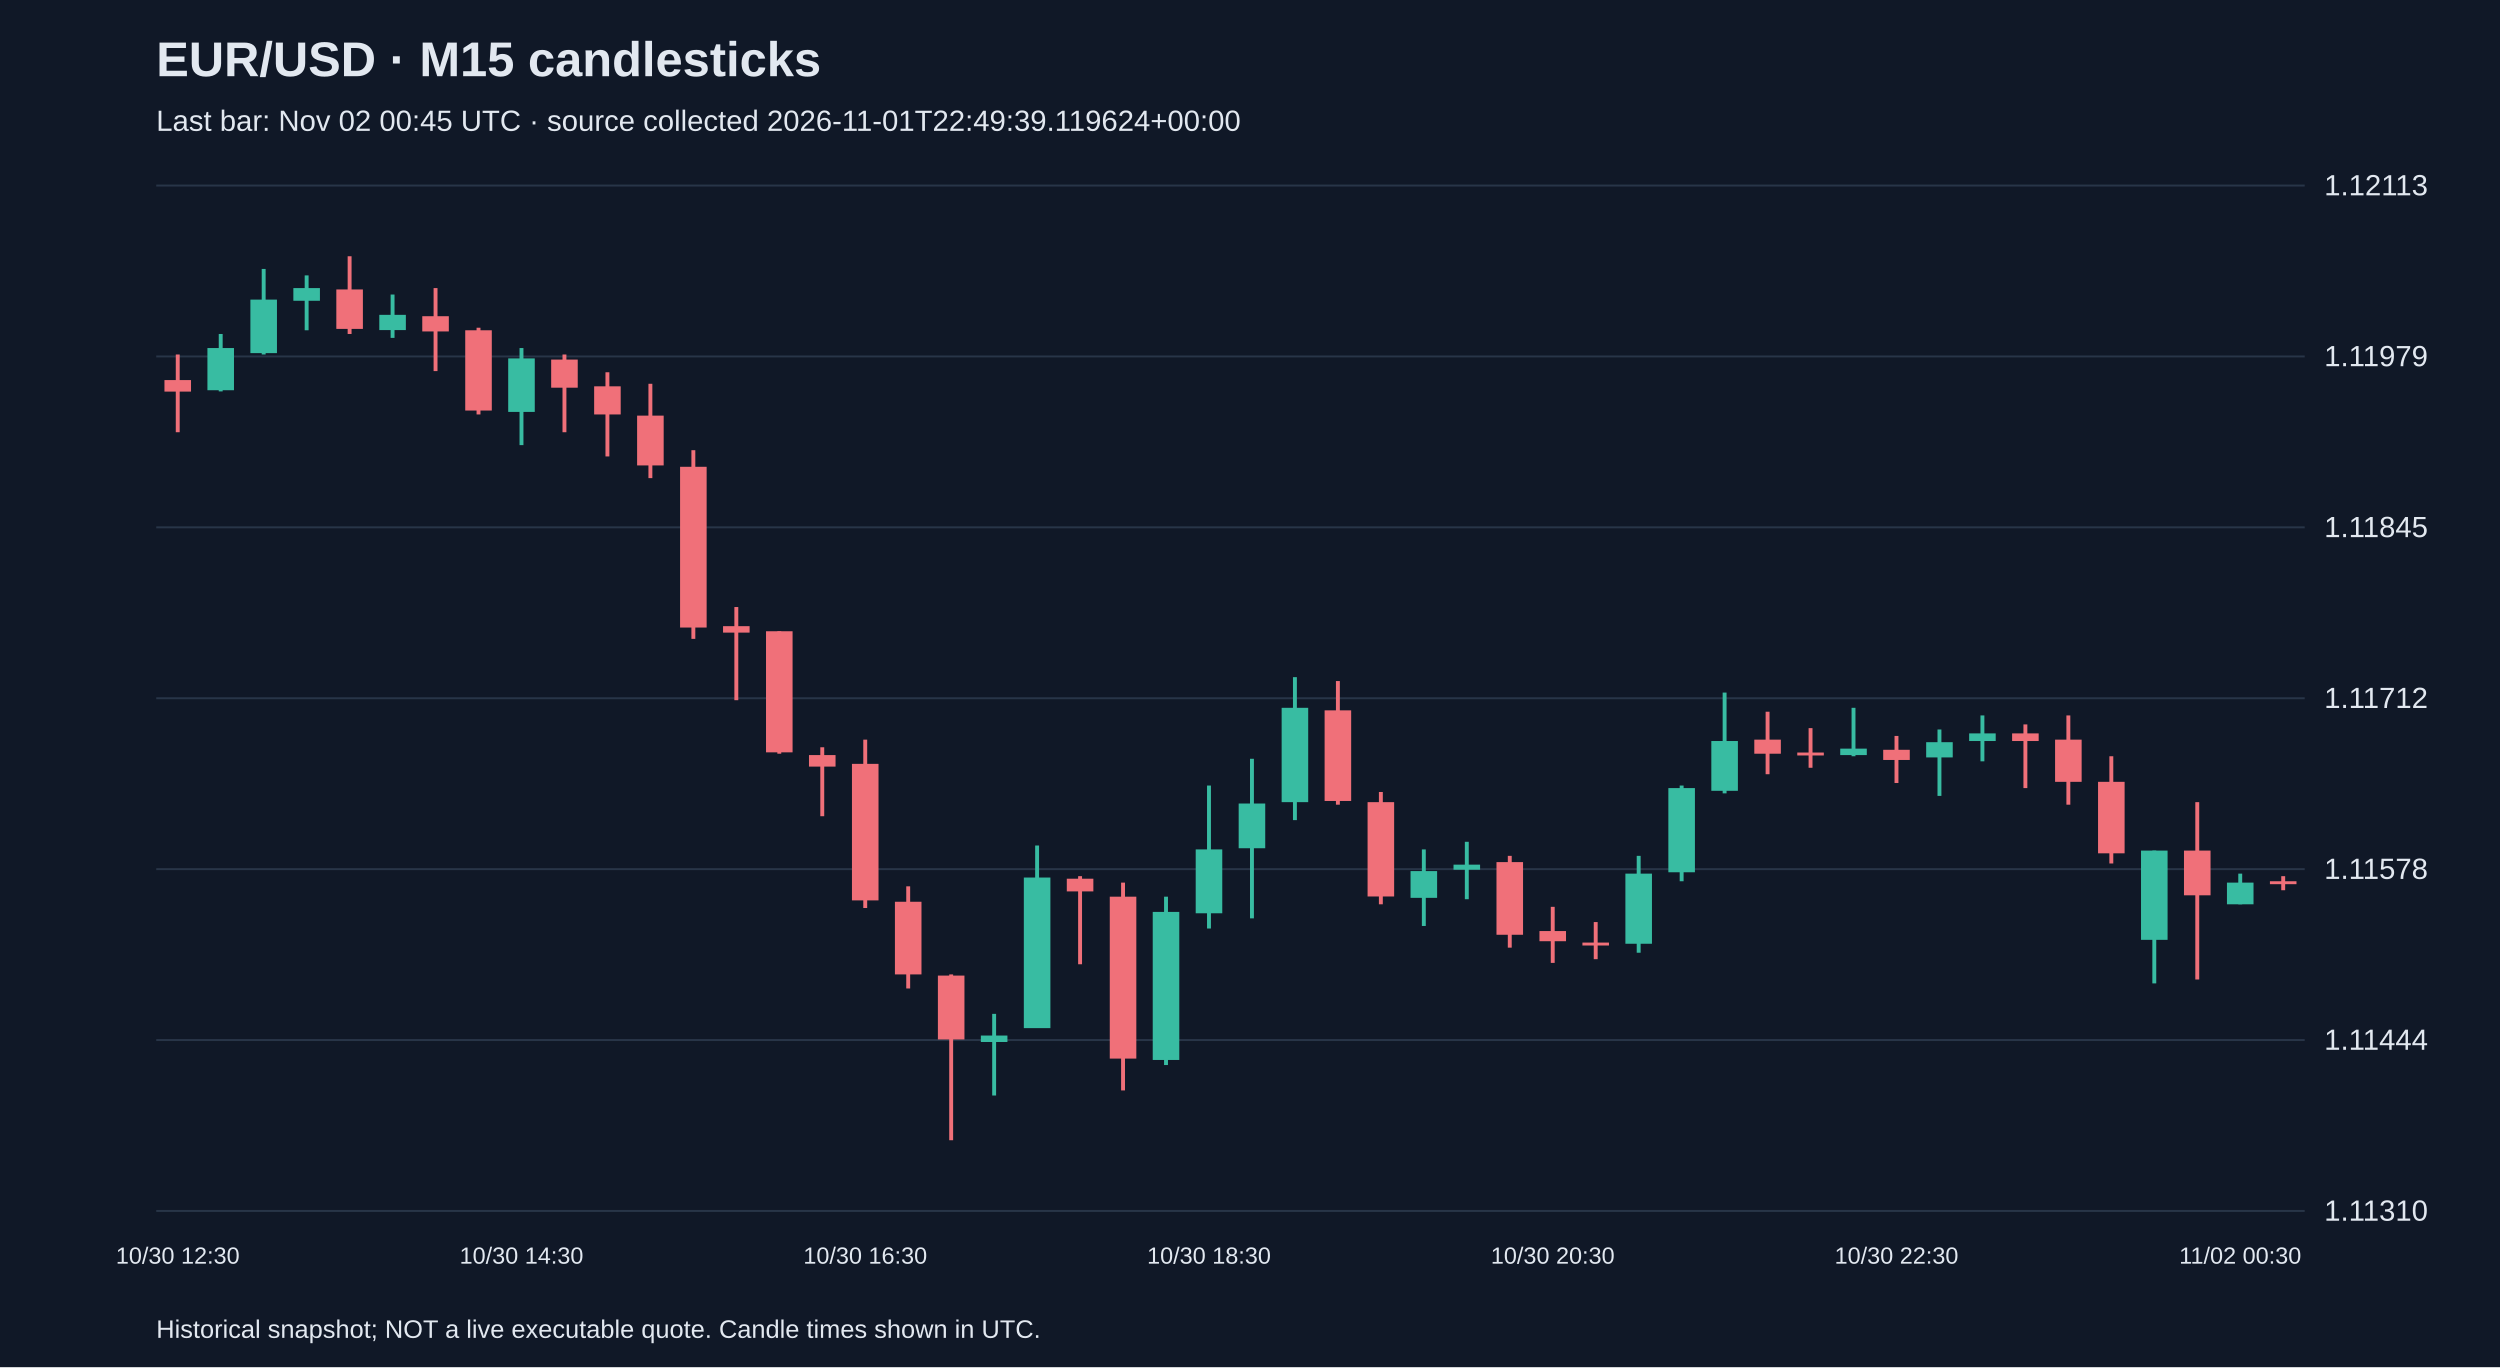
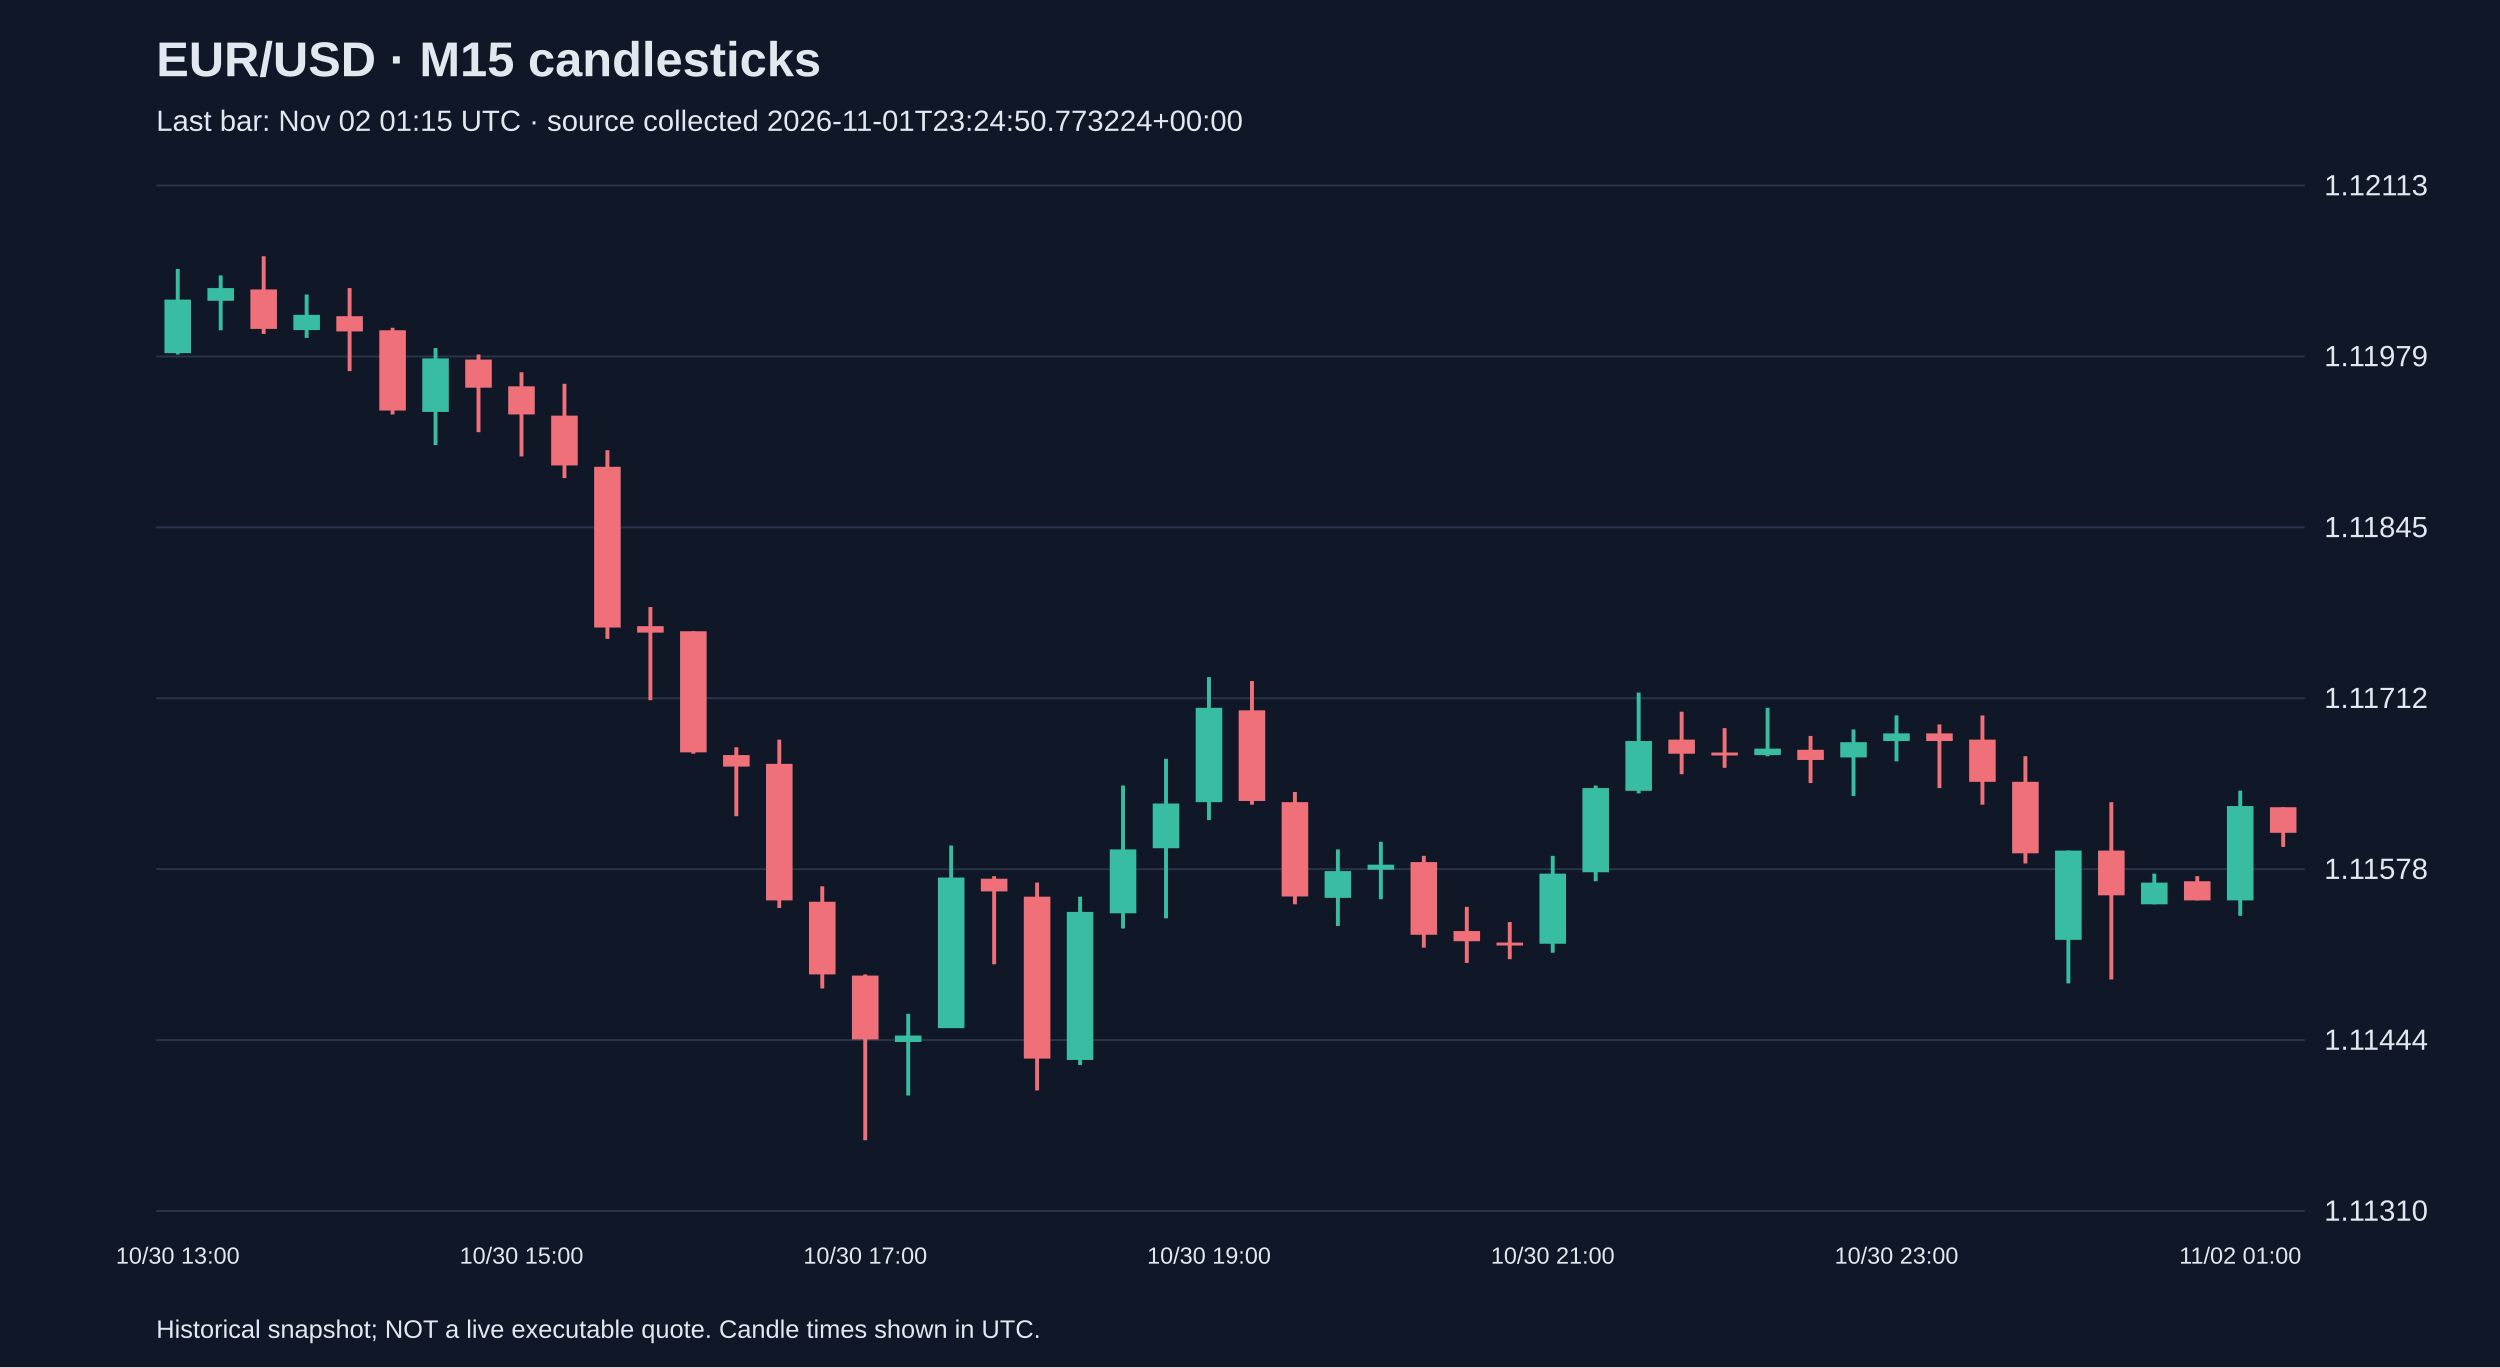
<svg xmlns="http://www.w3.org/2000/svg" viewBox="0 0 1280 700">
  <rect width="100%" height="100%" fill="#101827" />
  <style>text{font-family:Arial,sans-serif;fill:#e2e8f0}</style>
  <text x="80" y="39" font-size="25" font-weight="bold">EUR/USD · M15 candlesticks</text>
-   <text x="80" y="67" font-size="15" fill="#a6b1c5">Last bar: Nov 02 00:45 UTC · source collected 2026-11-01T22:49:39.119624+00:00</text>
+   <text x="80" y="67" font-size="15" fill="#a6b1c5">Last bar: Nov 02 01:15 UTC · source collected 2026-11-01T23:24:50.773224+00:00</text>
  <line x1="80" y1="620.0" x2="1180" y2="620.0" stroke="#283548" />
  <text x="1190" y="625.0" font-size="15">1.11310</text>
  <line x1="80" y1="532.5" x2="1180" y2="532.5" stroke="#283548" />
  <text x="1190" y="537.5" font-size="15">1.11444</text>
  <line x1="80" y1="445.0" x2="1180" y2="445.0" stroke="#283548" />
  <text x="1190" y="450.0" font-size="15">1.11578</text>
  <line x1="80" y1="357.5" x2="1180" y2="357.5" stroke="#283548" />
  <text x="1190" y="362.5" font-size="15">1.11712</text>
  <line x1="80" y1="270.0" x2="1180" y2="270.0" stroke="#283548" />
  <text x="1190" y="275.0" font-size="15">1.11845</text>
  <line x1="80" y1="182.5" x2="1180" y2="182.5" stroke="#283548" />
  <text x="1190" y="187.5" font-size="15">1.11979</text>
  <line x1="80" y1="95.0" x2="1180" y2="95.0" stroke="#283548" />
  <text x="1190" y="100.0" font-size="15">1.12113</text>
-   <line x1="91.0" y1="181.5" x2="91.0" y2="221.3" stroke="#f07079" stroke-width="2" />
-   <rect x="84.2" y="194.6" width="13.6" height="5.9" fill="#f07079" />
-   <text x="91.0" y="647" text-anchor="middle" font-size="12">10/30 12:30</text>
-   <line x1="113.0" y1="171.0" x2="113.0" y2="200.4" stroke="#38bca2" stroke-width="2" />
-   <rect x="106.2" y="178.2" width="13.6" height="21.6" fill="#38bca2" />
-   <line x1="135.0" y1="137.7" x2="135.0" y2="181.5" stroke="#38bca2" stroke-width="2" />
-   <rect x="128.2" y="153.4" width="13.6" height="27.4" fill="#38bca2" />
-   <line x1="157.0" y1="141.0" x2="157.0" y2="169.1" stroke="#38bca2" stroke-width="2" />
-   <rect x="150.2" y="147.5" width="13.6" height="6.5" fill="#38bca2" />
-   <line x1="179.0" y1="131.2" x2="179.0" y2="171.0" stroke="#f07079" stroke-width="2" />
-   <rect x="172.2" y="148.2" width="13.6" height="20.2" fill="#f07079" />
-   <line x1="201.0" y1="150.8" x2="201.0" y2="173.0" stroke="#38bca2" stroke-width="2" />
-   <rect x="194.2" y="161.2" width="13.6" height="7.8" fill="#38bca2" />
-   <line x1="223.0" y1="147.5" x2="223.0" y2="190.0" stroke="#f07079" stroke-width="2" />
-   <rect x="216.2" y="161.9" width="13.6" height="7.8" fill="#f07079" />
-   <line x1="245.0" y1="167.8" x2="245.0" y2="212.2" stroke="#f07079" stroke-width="2" />
-   <rect x="238.2" y="169.1" width="13.6" height="41.1" fill="#f07079" />
-   <line x1="267.0" y1="178.2" x2="267.0" y2="227.9" stroke="#38bca2" stroke-width="2" />
-   <rect x="260.2" y="183.5" width="13.6" height="27.4" fill="#38bca2" />
-   <text x="267.0" y="647" text-anchor="middle" font-size="12">10/30 14:30</text>
-   <line x1="289.0" y1="181.5" x2="289.0" y2="221.3" stroke="#f07079" stroke-width="2" />
-   <rect x="282.2" y="184.1" width="13.6" height="14.4" fill="#f07079" />
-   <line x1="311.0" y1="190.6" x2="311.0" y2="233.7" stroke="#f07079" stroke-width="2" />
-   <rect x="304.2" y="197.8" width="13.6" height="14.4" fill="#f07079" />
-   <line x1="333.0" y1="196.5" x2="333.0" y2="244.8" stroke="#f07079" stroke-width="2" />
-   <rect x="326.2" y="212.8" width="13.6" height="25.5" fill="#f07079" />
-   <line x1="355.0" y1="230.5" x2="355.0" y2="327.1" stroke="#f07079" stroke-width="2" />
-   <rect x="348.2" y="239.0" width="13.6" height="82.3" fill="#f07079" />
-   <line x1="377.0" y1="310.8" x2="377.0" y2="358.5" stroke="#f07079" stroke-width="2" />
-   <rect x="370.2" y="320.6" width="13.6" height="3.3" fill="#f07079" />
-   <line x1="399.0" y1="323.2" x2="399.0" y2="385.9" stroke="#f07079" stroke-width="2" />
-   <rect x="392.2" y="323.2" width="13.6" height="62.0" fill="#f07079" />
-   <line x1="421.0" y1="382.6" x2="421.0" y2="417.9" stroke="#f07079" stroke-width="2" />
-   <rect x="414.2" y="386.6" width="13.6" height="5.9" fill="#f07079" />
-   <line x1="443.0" y1="378.7" x2="443.0" y2="464.9" stroke="#f07079" stroke-width="2" />
-   <rect x="436.2" y="391.1" width="13.6" height="69.9" fill="#f07079" />
-   <text x="443.0" y="647" text-anchor="middle" font-size="12">10/30 16:30</text>
-   <line x1="465.0" y1="453.8" x2="465.0" y2="506.1" stroke="#f07079" stroke-width="2" />
-   <rect x="458.2" y="461.7" width="13.6" height="37.2" fill="#f07079" />
-   <line x1="487.0" y1="498.9" x2="487.0" y2="583.8" stroke="#f07079" stroke-width="2" />
-   <rect x="480.2" y="499.5" width="13.6" height="32.7" fill="#f07079" />
-   <line x1="509.0" y1="519.1" x2="509.0" y2="560.9" stroke="#38bca2" stroke-width="2" />
-   <rect x="502.2" y="530.2" width="13.6" height="3.3" fill="#38bca2" />
-   <line x1="531.0" y1="432.9" x2="531.0" y2="526.3" stroke="#38bca2" stroke-width="2" />
-   <rect x="524.2" y="449.3" width="13.6" height="77.1" fill="#38bca2" />
-   <line x1="553.0" y1="448.6" x2="553.0" y2="493.7" stroke="#f07079" stroke-width="2" />
-   <rect x="546.2" y="449.9" width="13.6" height="6.5" fill="#f07079" />
-   <line x1="575.0" y1="451.9" x2="575.0" y2="558.3" stroke="#f07079" stroke-width="2" />
-   <rect x="568.2" y="459.1" width="13.6" height="82.9" fill="#f07079" />
-   <line x1="597.0" y1="459.1" x2="597.0" y2="545.3" stroke="#38bca2" stroke-width="2" />
-   <rect x="590.2" y="466.9" width="13.6" height="75.8" fill="#38bca2" />
-   <line x1="619.0" y1="402.2" x2="619.0" y2="475.4" stroke="#38bca2" stroke-width="2" />
-   <rect x="612.2" y="434.9" width="13.6" height="32.7" fill="#38bca2" />
-   <text x="619.0" y="647" text-anchor="middle" font-size="12">10/30 18:30</text>
-   <line x1="641.0" y1="388.5" x2="641.0" y2="470.2" stroke="#38bca2" stroke-width="2" />
-   <rect x="634.2" y="411.4" width="13.6" height="22.9" fill="#38bca2" />
-   <line x1="663.0" y1="346.7" x2="663.0" y2="419.9" stroke="#38bca2" stroke-width="2" />
-   <rect x="656.2" y="362.4" width="13.6" height="48.3" fill="#38bca2" />
-   <line x1="685.0" y1="348.7" x2="685.0" y2="412.0" stroke="#f07079" stroke-width="2" />
-   <rect x="678.2" y="363.7" width="13.6" height="46.4" fill="#f07079" />
-   <line x1="707.0" y1="405.5" x2="707.0" y2="463.0" stroke="#f07079" stroke-width="2" />
-   <rect x="700.2" y="410.7" width="13.6" height="48.3" fill="#f07079" />
-   <line x1="729.0" y1="434.9" x2="729.0" y2="474.1" stroke="#38bca2" stroke-width="2" />
-   <rect x="722.2" y="446.0" width="13.6" height="13.7" fill="#38bca2" />
-   <line x1="751.0" y1="431.0" x2="751.0" y2="460.4" stroke="#38bca2" stroke-width="2" />
-   <rect x="744.2" y="442.7" width="13.6" height="2.6" fill="#38bca2" />
-   <line x1="773.0" y1="438.2" x2="773.0" y2="485.2" stroke="#f07079" stroke-width="2" />
-   <rect x="766.2" y="441.4" width="13.6" height="37.2" fill="#f07079" />
-   <line x1="795.0" y1="464.3" x2="795.0" y2="493.0" stroke="#f07079" stroke-width="2" />
-   <rect x="788.2" y="476.7" width="13.6" height="5.2" fill="#f07079" />
-   <text x="795.0" y="647" text-anchor="middle" font-size="12">10/30 20:30</text>
-   <line x1="817.0" y1="472.1" x2="817.0" y2="491.1" stroke="#f07079" stroke-width="2" />
-   <rect x="810.2" y="482.6" width="13.6" height="1.5" fill="#f07079" />
-   <line x1="839.0" y1="438.2" x2="839.0" y2="487.8" stroke="#38bca2" stroke-width="2" />
-   <rect x="832.2" y="447.3" width="13.6" height="35.9" fill="#38bca2" />
-   <line x1="861.0" y1="402.2" x2="861.0" y2="451.2" stroke="#38bca2" stroke-width="2" />
-   <rect x="854.2" y="403.5" width="13.6" height="43.1" fill="#38bca2" />
-   <line x1="883.0" y1="354.6" x2="883.0" y2="406.2" stroke="#38bca2" stroke-width="2" />
-   <rect x="876.2" y="379.4" width="13.6" height="25.5" fill="#38bca2" />
-   <line x1="905.0" y1="364.4" x2="905.0" y2="396.4" stroke="#f07079" stroke-width="2" />
-   <rect x="898.2" y="378.7" width="13.6" height="7.2" fill="#f07079" />
-   <line x1="927.0" y1="372.8" x2="927.0" y2="393.1" stroke="#f07079" stroke-width="2" />
-   <rect x="920.2" y="385.3" width="13.6" height="1.5" fill="#f07079" />
-   <line x1="949.0" y1="362.4" x2="949.0" y2="387.2" stroke="#38bca2" stroke-width="2" />
-   <rect x="942.2" y="383.3" width="13.6" height="3.3" fill="#38bca2" />
-   <line x1="971.0" y1="376.8" x2="971.0" y2="400.9" stroke="#f07079" stroke-width="2" />
-   <rect x="964.2" y="383.9" width="13.6" height="5.2" fill="#f07079" />
-   <text x="971.0" y="647" text-anchor="middle" font-size="12">10/30 22:30</text>
-   <line x1="993.0" y1="373.5" x2="993.0" y2="407.5" stroke="#38bca2" stroke-width="2" />
-   <rect x="986.2" y="380.0" width="13.6" height="7.8" fill="#38bca2" />
-   <line x1="1015.0" y1="366.3" x2="1015.0" y2="389.8" stroke="#38bca2" stroke-width="2" />
-   <rect x="1008.2" y="375.5" width="13.6" height="3.9" fill="#38bca2" />
-   <line x1="1037.0" y1="370.9" x2="1037.0" y2="403.5" stroke="#f07079" stroke-width="2" />
-   <rect x="1030.2" y="375.5" width="13.6" height="3.9" fill="#f07079" />
-   <line x1="1059.0" y1="366.3" x2="1059.0" y2="412.0" stroke="#f07079" stroke-width="2" />
-   <rect x="1052.2" y="378.7" width="13.6" height="21.6" fill="#f07079" />
-   <line x1="1081.0" y1="387.2" x2="1081.0" y2="442.1" stroke="#f07079" stroke-width="2" />
-   <rect x="1074.2" y="400.3" width="13.6" height="36.6" fill="#f07079" />
-   <line x1="1103.0" y1="435.5" x2="1103.0" y2="503.5" stroke="#38bca2" stroke-width="2" />
-   <rect x="1096.2" y="435.5" width="13.6" height="45.7" fill="#38bca2" />
-   <line x1="1125.0" y1="410.7" x2="1125.0" y2="501.5" stroke="#f07079" stroke-width="2" />
-   <rect x="1118.2" y="435.5" width="13.6" height="22.9" fill="#f07079" />
-   <line x1="1147.0" y1="447.3" x2="1147.0" y2="463.0" stroke="#38bca2" stroke-width="2" />
-   <rect x="1140.2" y="451.9" width="13.6" height="11.1" fill="#38bca2" />
-   <text x="1147.0" y="647" text-anchor="middle" font-size="12">11/02 00:30</text>
-   <line x1="1169.0" y1="448.6" x2="1169.0" y2="455.8" stroke="#f07079" stroke-width="2" />
-   <rect x="1162.2" y="451.2" width="13.6" height="1.5" fill="#f07079" />
+   <line x1="91.0" y1="137.7" x2="91.0" y2="181.5" stroke="#38bca2" stroke-width="2" />
+   <rect x="84.2" y="153.4" width="13.6" height="27.4" fill="#38bca2" />
+   <text x="91.0" y="647" text-anchor="middle" font-size="12">10/30 13:00</text>
+   <line x1="113.0" y1="141.0" x2="113.0" y2="169.1" stroke="#38bca2" stroke-width="2" />
+   <rect x="106.2" y="147.5" width="13.6" height="6.5" fill="#38bca2" />
+   <line x1="135.0" y1="131.2" x2="135.0" y2="171.0" stroke="#f07079" stroke-width="2" />
+   <rect x="128.2" y="148.2" width="13.6" height="20.2" fill="#f07079" />
+   <line x1="157.0" y1="150.8" x2="157.0" y2="173.0" stroke="#38bca2" stroke-width="2" />
+   <rect x="150.2" y="161.2" width="13.6" height="7.8" fill="#38bca2" />
+   <line x1="179.0" y1="147.5" x2="179.0" y2="190.0" stroke="#f07079" stroke-width="2" />
+   <rect x="172.2" y="161.9" width="13.6" height="7.8" fill="#f07079" />
+   <line x1="201.0" y1="167.8" x2="201.0" y2="212.2" stroke="#f07079" stroke-width="2" />
+   <rect x="194.2" y="169.1" width="13.6" height="41.1" fill="#f07079" />
+   <line x1="223.0" y1="178.2" x2="223.0" y2="227.9" stroke="#38bca2" stroke-width="2" />
+   <rect x="216.2" y="183.5" width="13.6" height="27.4" fill="#38bca2" />
+   <line x1="245.0" y1="181.5" x2="245.0" y2="221.3" stroke="#f07079" stroke-width="2" />
+   <rect x="238.2" y="184.1" width="13.6" height="14.4" fill="#f07079" />
+   <line x1="267.0" y1="190.6" x2="267.0" y2="233.7" stroke="#f07079" stroke-width="2" />
+   <rect x="260.2" y="197.8" width="13.6" height="14.4" fill="#f07079" />
+   <text x="267.0" y="647" text-anchor="middle" font-size="12">10/30 15:00</text>
+   <line x1="289.0" y1="196.5" x2="289.0" y2="244.8" stroke="#f07079" stroke-width="2" />
+   <rect x="282.2" y="212.8" width="13.6" height="25.5" fill="#f07079" />
+   <line x1="311.0" y1="230.5" x2="311.0" y2="327.1" stroke="#f07079" stroke-width="2" />
+   <rect x="304.2" y="239.0" width="13.6" height="82.3" fill="#f07079" />
+   <line x1="333.0" y1="310.8" x2="333.0" y2="358.5" stroke="#f07079" stroke-width="2" />
+   <rect x="326.2" y="320.6" width="13.6" height="3.3" fill="#f07079" />
+   <line x1="355.0" y1="323.2" x2="355.0" y2="385.9" stroke="#f07079" stroke-width="2" />
+   <rect x="348.2" y="323.2" width="13.6" height="62.0" fill="#f07079" />
+   <line x1="377.0" y1="382.6" x2="377.0" y2="417.9" stroke="#f07079" stroke-width="2" />
+   <rect x="370.2" y="386.6" width="13.6" height="5.9" fill="#f07079" />
+   <line x1="399.0" y1="378.7" x2="399.0" y2="464.9" stroke="#f07079" stroke-width="2" />
+   <rect x="392.2" y="391.1" width="13.6" height="69.9" fill="#f07079" />
+   <line x1="421.0" y1="453.8" x2="421.0" y2="506.1" stroke="#f07079" stroke-width="2" />
+   <rect x="414.2" y="461.7" width="13.6" height="37.2" fill="#f07079" />
+   <line x1="443.0" y1="498.9" x2="443.0" y2="583.8" stroke="#f07079" stroke-width="2" />
+   <rect x="436.2" y="499.5" width="13.6" height="32.7" fill="#f07079" />
+   <text x="443.0" y="647" text-anchor="middle" font-size="12">10/30 17:00</text>
+   <line x1="465.0" y1="519.1" x2="465.0" y2="560.9" stroke="#38bca2" stroke-width="2" />
+   <rect x="458.2" y="530.2" width="13.6" height="3.3" fill="#38bca2" />
+   <line x1="487.0" y1="432.9" x2="487.0" y2="526.3" stroke="#38bca2" stroke-width="2" />
+   <rect x="480.2" y="449.3" width="13.6" height="77.1" fill="#38bca2" />
+   <line x1="509.0" y1="448.6" x2="509.0" y2="493.7" stroke="#f07079" stroke-width="2" />
+   <rect x="502.2" y="449.9" width="13.6" height="6.5" fill="#f07079" />
+   <line x1="531.0" y1="451.9" x2="531.0" y2="558.3" stroke="#f07079" stroke-width="2" />
+   <rect x="524.2" y="459.1" width="13.6" height="82.9" fill="#f07079" />
+   <line x1="553.0" y1="459.1" x2="553.0" y2="545.3" stroke="#38bca2" stroke-width="2" />
+   <rect x="546.2" y="466.9" width="13.6" height="75.8" fill="#38bca2" />
+   <line x1="575.0" y1="402.2" x2="575.0" y2="475.4" stroke="#38bca2" stroke-width="2" />
+   <rect x="568.2" y="434.9" width="13.6" height="32.7" fill="#38bca2" />
+   <line x1="597.0" y1="388.5" x2="597.0" y2="470.2" stroke="#38bca2" stroke-width="2" />
+   <rect x="590.2" y="411.4" width="13.6" height="22.9" fill="#38bca2" />
+   <line x1="619.0" y1="346.7" x2="619.0" y2="419.9" stroke="#38bca2" stroke-width="2" />
+   <rect x="612.2" y="362.4" width="13.6" height="48.3" fill="#38bca2" />
+   <text x="619.0" y="647" text-anchor="middle" font-size="12">10/30 19:00</text>
+   <line x1="641.0" y1="348.7" x2="641.0" y2="412.0" stroke="#f07079" stroke-width="2" />
+   <rect x="634.2" y="363.7" width="13.6" height="46.4" fill="#f07079" />
+   <line x1="663.0" y1="405.5" x2="663.0" y2="463.0" stroke="#f07079" stroke-width="2" />
+   <rect x="656.2" y="410.7" width="13.6" height="48.3" fill="#f07079" />
+   <line x1="685.0" y1="434.9" x2="685.0" y2="474.1" stroke="#38bca2" stroke-width="2" />
+   <rect x="678.2" y="446.0" width="13.6" height="13.7" fill="#38bca2" />
+   <line x1="707.0" y1="431.0" x2="707.0" y2="460.4" stroke="#38bca2" stroke-width="2" />
+   <rect x="700.2" y="442.7" width="13.6" height="2.6" fill="#38bca2" />
+   <line x1="729.0" y1="438.2" x2="729.0" y2="485.2" stroke="#f07079" stroke-width="2" />
+   <rect x="722.2" y="441.4" width="13.6" height="37.2" fill="#f07079" />
+   <line x1="751.0" y1="464.3" x2="751.0" y2="493.0" stroke="#f07079" stroke-width="2" />
+   <rect x="744.2" y="476.7" width="13.6" height="5.2" fill="#f07079" />
+   <line x1="773.0" y1="472.1" x2="773.0" y2="491.1" stroke="#f07079" stroke-width="2" />
+   <rect x="766.2" y="482.6" width="13.6" height="1.5" fill="#f07079" />
+   <line x1="795.0" y1="438.2" x2="795.0" y2="487.8" stroke="#38bca2" stroke-width="2" />
+   <rect x="788.2" y="447.3" width="13.6" height="35.9" fill="#38bca2" />
+   <text x="795.0" y="647" text-anchor="middle" font-size="12">10/30 21:00</text>
+   <line x1="817.0" y1="402.2" x2="817.0" y2="451.2" stroke="#38bca2" stroke-width="2" />
+   <rect x="810.2" y="403.5" width="13.6" height="43.1" fill="#38bca2" />
+   <line x1="839.0" y1="354.6" x2="839.0" y2="406.2" stroke="#38bca2" stroke-width="2" />
+   <rect x="832.2" y="379.4" width="13.6" height="25.5" fill="#38bca2" />
+   <line x1="861.0" y1="364.4" x2="861.0" y2="396.4" stroke="#f07079" stroke-width="2" />
+   <rect x="854.2" y="378.7" width="13.6" height="7.2" fill="#f07079" />
+   <line x1="883.0" y1="372.8" x2="883.0" y2="393.1" stroke="#f07079" stroke-width="2" />
+   <rect x="876.2" y="385.3" width="13.6" height="1.5" fill="#f07079" />
+   <line x1="905.0" y1="362.4" x2="905.0" y2="387.2" stroke="#38bca2" stroke-width="2" />
+   <rect x="898.2" y="383.3" width="13.6" height="3.3" fill="#38bca2" />
+   <line x1="927.0" y1="376.8" x2="927.0" y2="400.9" stroke="#f07079" stroke-width="2" />
+   <rect x="920.2" y="383.9" width="13.6" height="5.2" fill="#f07079" />
+   <line x1="949.0" y1="373.5" x2="949.0" y2="407.5" stroke="#38bca2" stroke-width="2" />
+   <rect x="942.2" y="380.0" width="13.6" height="7.8" fill="#38bca2" />
+   <line x1="971.0" y1="366.3" x2="971.0" y2="389.8" stroke="#38bca2" stroke-width="2" />
+   <rect x="964.2" y="375.5" width="13.6" height="3.9" fill="#38bca2" />
+   <text x="971.0" y="647" text-anchor="middle" font-size="12">10/30 23:00</text>
+   <line x1="993.0" y1="370.9" x2="993.0" y2="403.5" stroke="#f07079" stroke-width="2" />
+   <rect x="986.2" y="375.5" width="13.6" height="3.9" fill="#f07079" />
+   <line x1="1015.0" y1="366.3" x2="1015.0" y2="412.0" stroke="#f07079" stroke-width="2" />
+   <rect x="1008.2" y="378.7" width="13.6" height="21.6" fill="#f07079" />
+   <line x1="1037.0" y1="387.2" x2="1037.0" y2="442.1" stroke="#f07079" stroke-width="2" />
+   <rect x="1030.2" y="400.3" width="13.6" height="36.6" fill="#f07079" />
+   <line x1="1059.0" y1="435.5" x2="1059.0" y2="503.5" stroke="#38bca2" stroke-width="2" />
+   <rect x="1052.2" y="435.5" width="13.6" height="45.7" fill="#38bca2" />
+   <line x1="1081.0" y1="410.7" x2="1081.0" y2="501.5" stroke="#f07079" stroke-width="2" />
+   <rect x="1074.2" y="435.5" width="13.6" height="22.9" fill="#f07079" />
+   <line x1="1103.0" y1="447.3" x2="1103.0" y2="463.0" stroke="#38bca2" stroke-width="2" />
+   <rect x="1096.2" y="451.9" width="13.6" height="11.1" fill="#38bca2" />
+   <line x1="1125.0" y1="448.6" x2="1125.0" y2="461.0" stroke="#f07079" stroke-width="2" />
+   <rect x="1118.2" y="451.2" width="13.6" height="9.8" fill="#f07079" />
+   <line x1="1147.0" y1="404.8" x2="1147.0" y2="468.9" stroke="#38bca2" stroke-width="2" />
+   <rect x="1140.2" y="412.7" width="13.6" height="48.3" fill="#38bca2" />
+   <text x="1147.0" y="647" text-anchor="middle" font-size="12">11/02 01:00</text>
+   <line x1="1169.0" y1="413.3" x2="1169.0" y2="433.6" stroke="#f07079" stroke-width="2" />
+   <rect x="1162.2" y="413.3" width="13.6" height="13.1" fill="#f07079" />
  <text x="80" y="685" font-size="13">Historical snapshot; NOT a live executable quote. Candle times shown in UTC.</text>
</svg>
